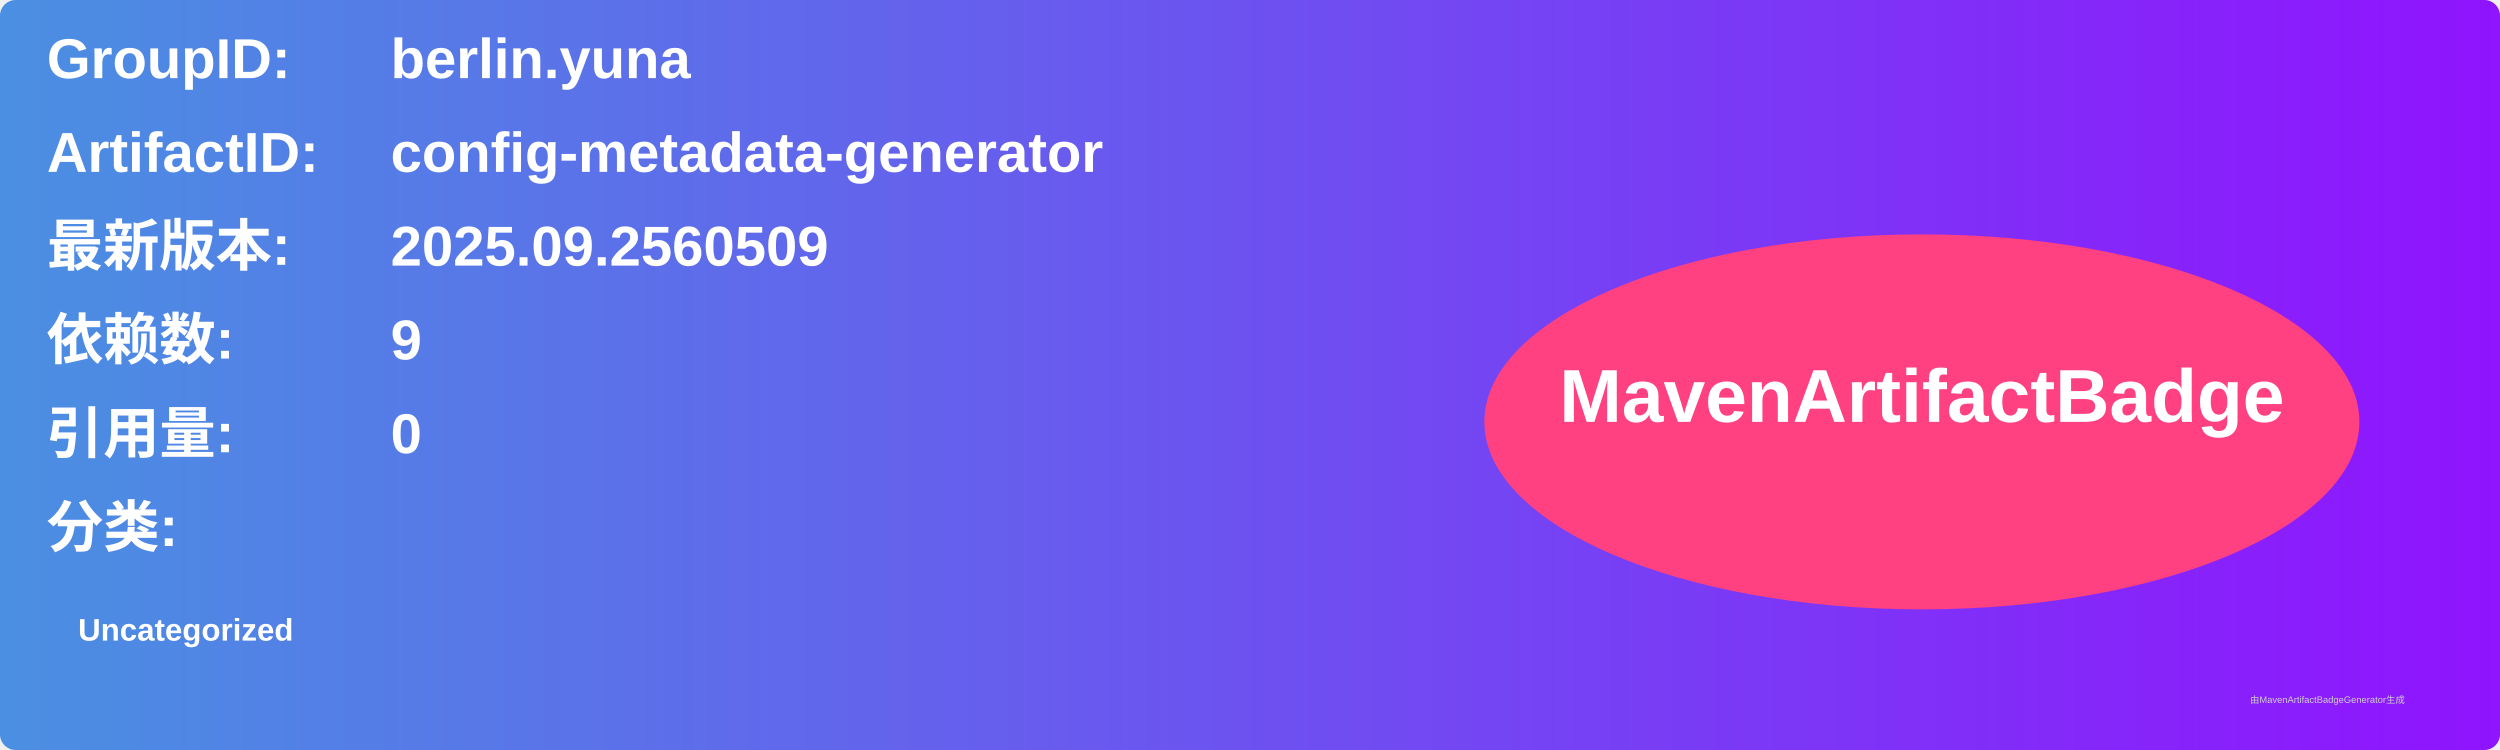
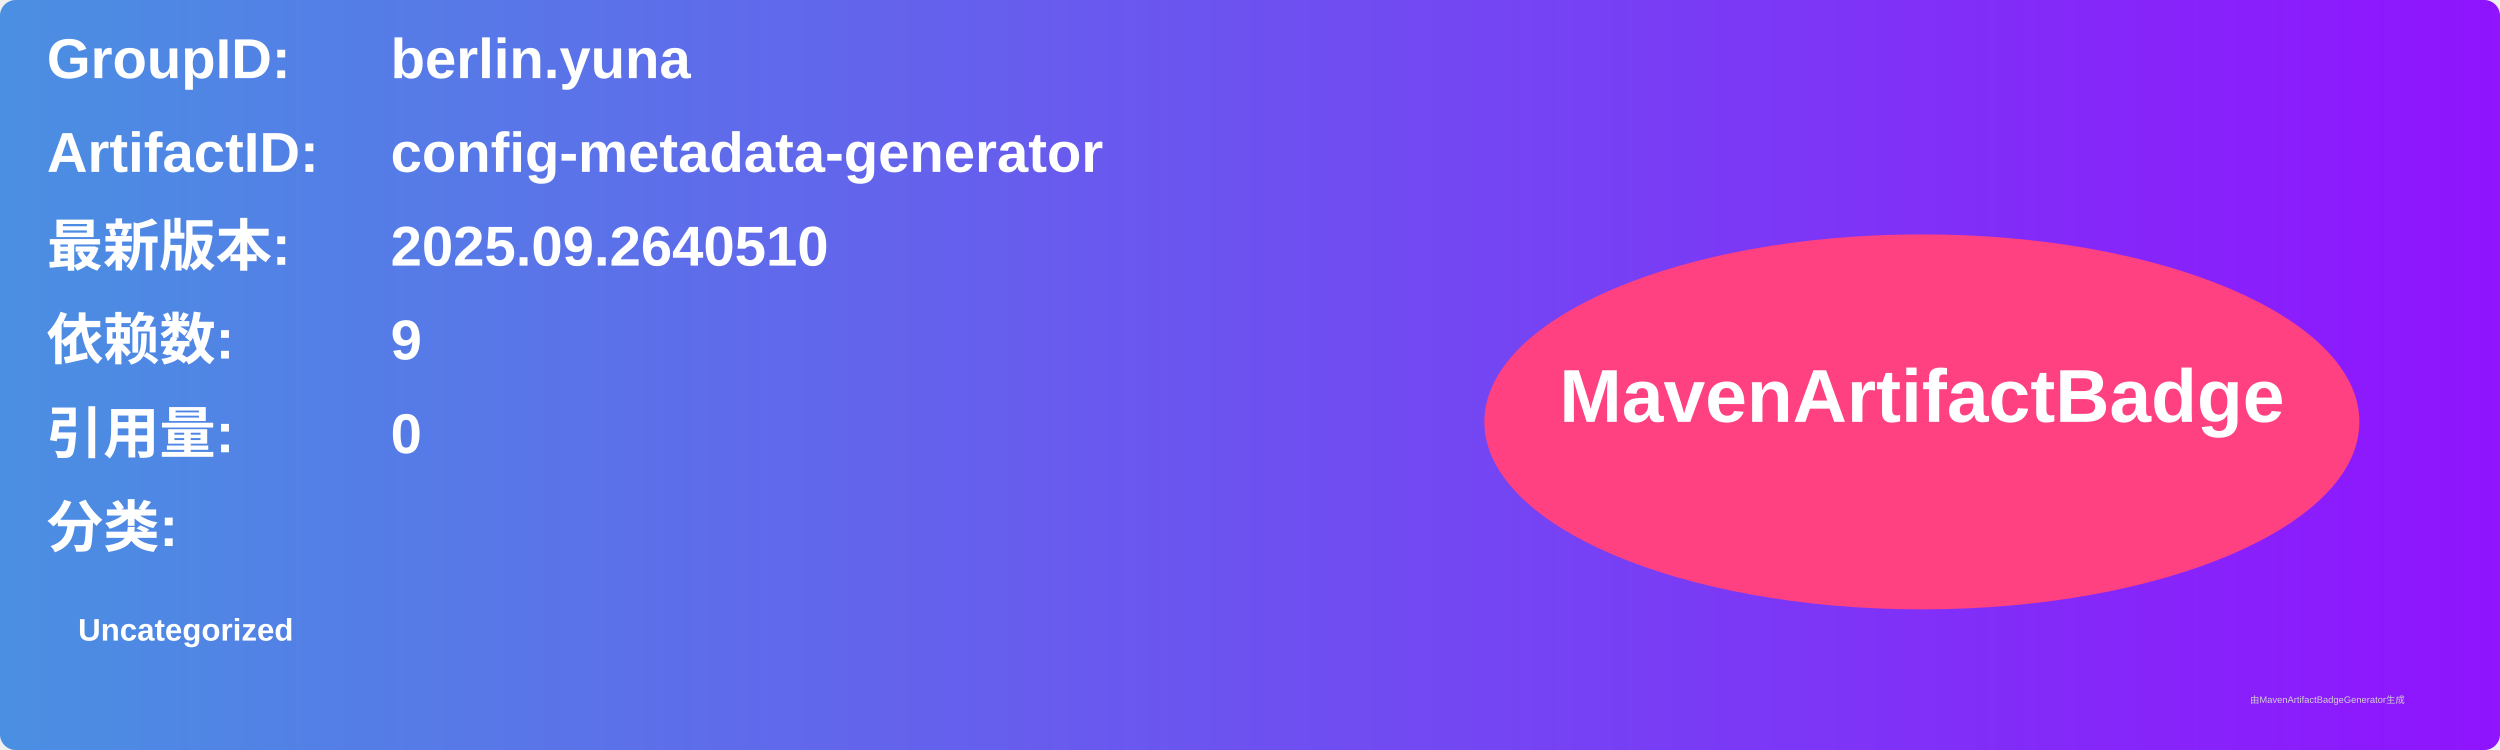
<svg xmlns="http://www.w3.org/2000/svg" width="800" height="240" viewBox="0 0 800 240">
  <linearGradient id="grad" x1="0%" y1="0%" x2="100%" y2="0%">
    <stop offset="0%" stop-color="#4a90e2" />
    <stop offset="100%" stop-color="#9013fe" />
  </linearGradient>
  <rect width="100%" height="100%" rx="5" ry="5" fill="url(#grad)" />
  <g transform="translate(15, 15)">
    <text x="0" y="10" font-family="Arial" font-size="18" fill="white" font-weight="bold" width="260">GroupID:</text>
    <text x="110" y="10" font-family="Arial" font-size="18" fill="white" font-weight="bold" width="460">berlin.yuna</text>
    <text x="0" y="40" font-family="Arial" font-size="18" fill="white" font-weight="bold" width="260">ArtifactID:</text>
    <text x="110" y="40" font-family="Arial" font-size="18" fill="white" font-weight="bold" width="460">config-metadata-generator</text>
    <text x="0" y="70" font-family="Arial" font-size="18" fill="white" font-weight="bold">最新版本:</text>
    <text x="110" y="70" font-family="Arial" font-size="18" fill="white" font-weight="bold">
-       <tspan font-weight="bold">2025.09.2560509</tspan>
+       <tspan font-weight="bold">2025.09.2640510</tspan>
    </text>
    <text x="0" y="100" font-family="Arial" font-size="18" fill="white" font-weight="bold">依赖数: </text>
    <text x="110" y="100" font-family="Arial" font-size="18" fill="white">
      <tspan font-weight="bold">9</tspan>
    </text>
    <text x="0" y="130" font-family="Arial" font-size="18" fill="white" font-weight="bold">引用量: </text>
    <text x="110" y="130" font-family="Arial" font-size="18" fill="white">
      <tspan font-weight="bold">0</tspan>
    </text>
    <text x="0" y="160" font-family="Arial" font-size="18" fill="white" font-weight="bold">分类:</text>
    <text x="10" y="190" font-family="Arial" font-size="10" fill="white">
      <tspan font-weight="bold">Uncategorized</tspan>
    </text>
    <ellipse cx="600" cy="120" rx="140" ry="60" fill="#ff4081" />
    <text x="600" y="120" text-anchor="middle" font-family="Arial" font-size="24" fill="white" font-weight="bold">MavenArtifactBadge</text>
  </g>
  <text x="720" y="225" font-family="Arial" font-size="3" fill="#d0d0d0">由MavenArtifactBadgeGenerator生成</text>
</svg>
